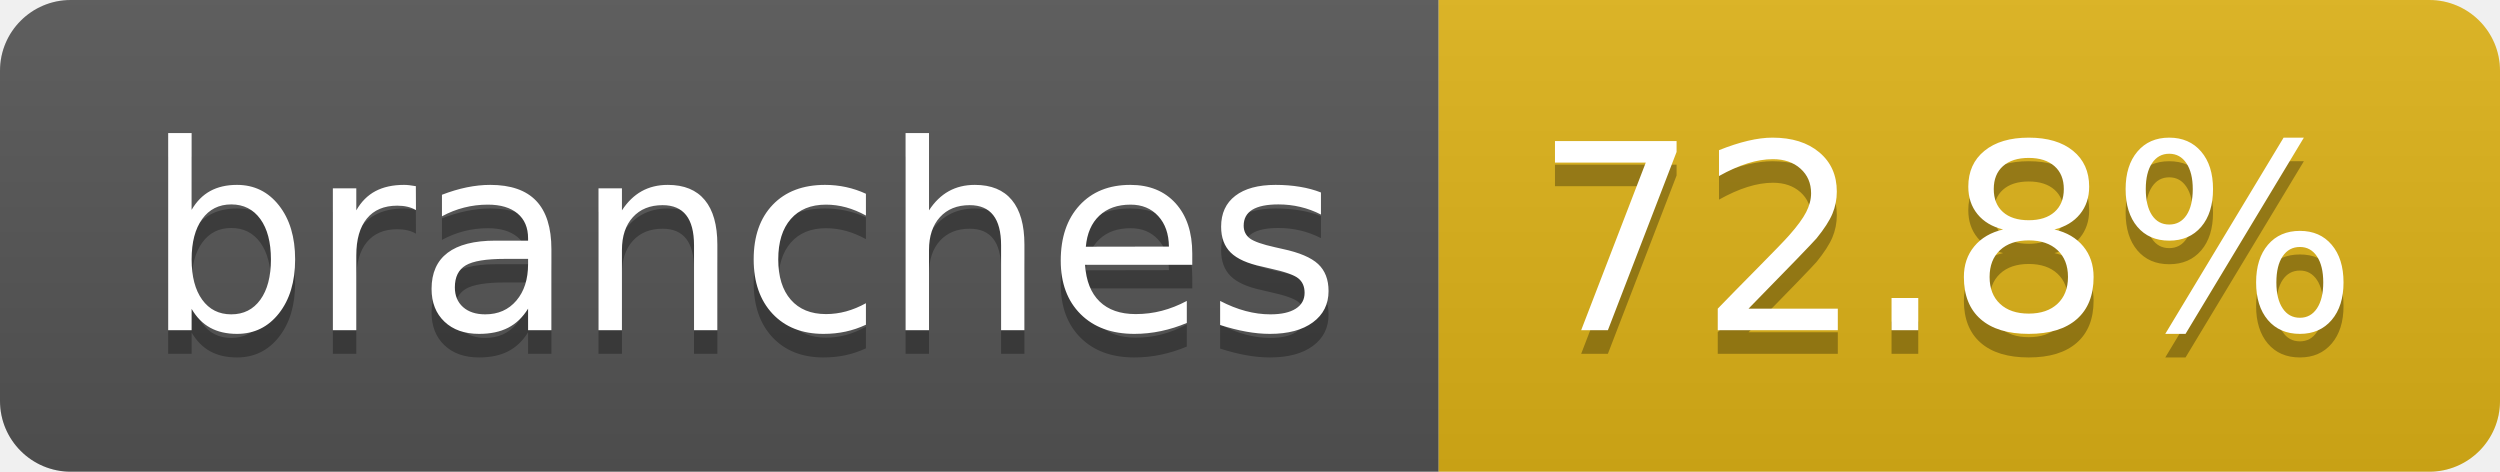
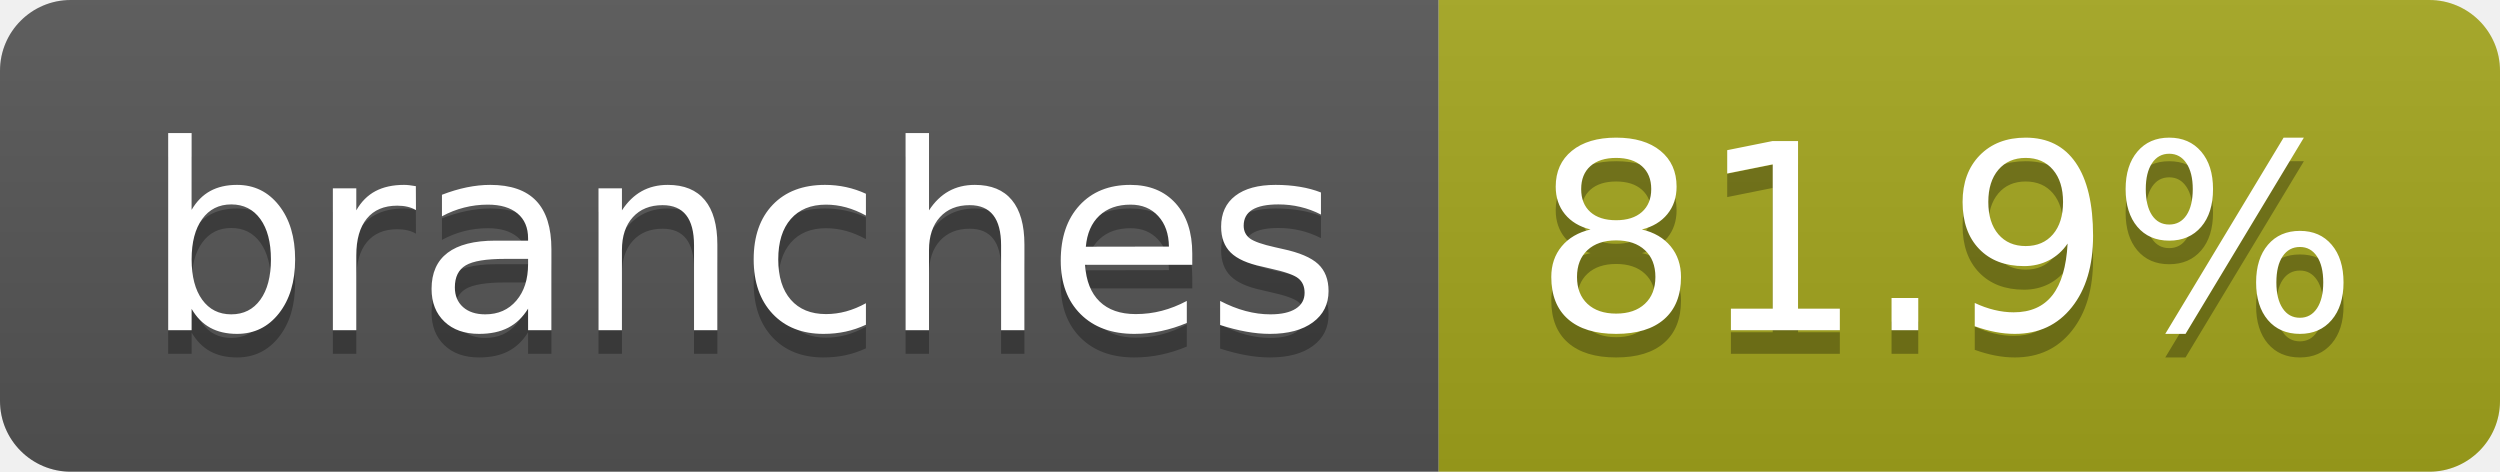
- <svg xmlns="http://www.w3.org/2000/svg" width="106" height="20" role="img" aria-label="branches: 72.8%">
+ <svg xmlns="http://www.w3.org/2000/svg" width="106" height="20" role="img" aria-label="branches: 81.9%">
  <linearGradient id="s" x2="0" y2="100%">
    <stop offset="0" stop-color="#bbb" stop-opacity=".1" />
    <stop offset="1" stop-opacity=".1" />
  </linearGradient>
  <clipPath id="r">
    <rect width="106" height="20" rx="3" fill="#fff" />
  </clipPath>
  <g clip-path="url(#r)">
    <rect width="61" height="20" fill="#555" />
-     <rect x="61" width="45" height="20" fill="#dfb317" />
+     <rect x="61" width="45" height="20" fill="#a4a61d" />
    <rect width="106" height="20" fill="url(#s)" />
  </g>
  <g fill="#fff" text-anchor="middle" font-family="Verdana,Geneva,DejaVu Sans,sans-serif" text-rendering="geometricPrecision" font-size="110">
    <text aria-hidden="true" x="315" y="150" fill="#010101" fill-opacity=".3" transform="scale(.1)" textLength="507">branches</text>
    <text x="315" y="140" transform="scale(.1)" fill="#fff" textLength="507">branches</text>
-     <text aria-hidden="true" x="825" y="150" fill="#010101" fill-opacity=".3" transform="scale(.1)" textLength="350">72.8%</text>
-     <text x="825" y="140" transform="scale(.1)" fill="#fff" textLength="350">72.8%</text>
+     <text aria-hidden="true" x="825" y="150" fill="#010101" fill-opacity=".3" transform="scale(.1)" textLength="350">81.9%</text>
+     <text x="825" y="140" transform="scale(.1)" fill="#fff" textLength="350">81.9%</text>
  </g>
</svg>
